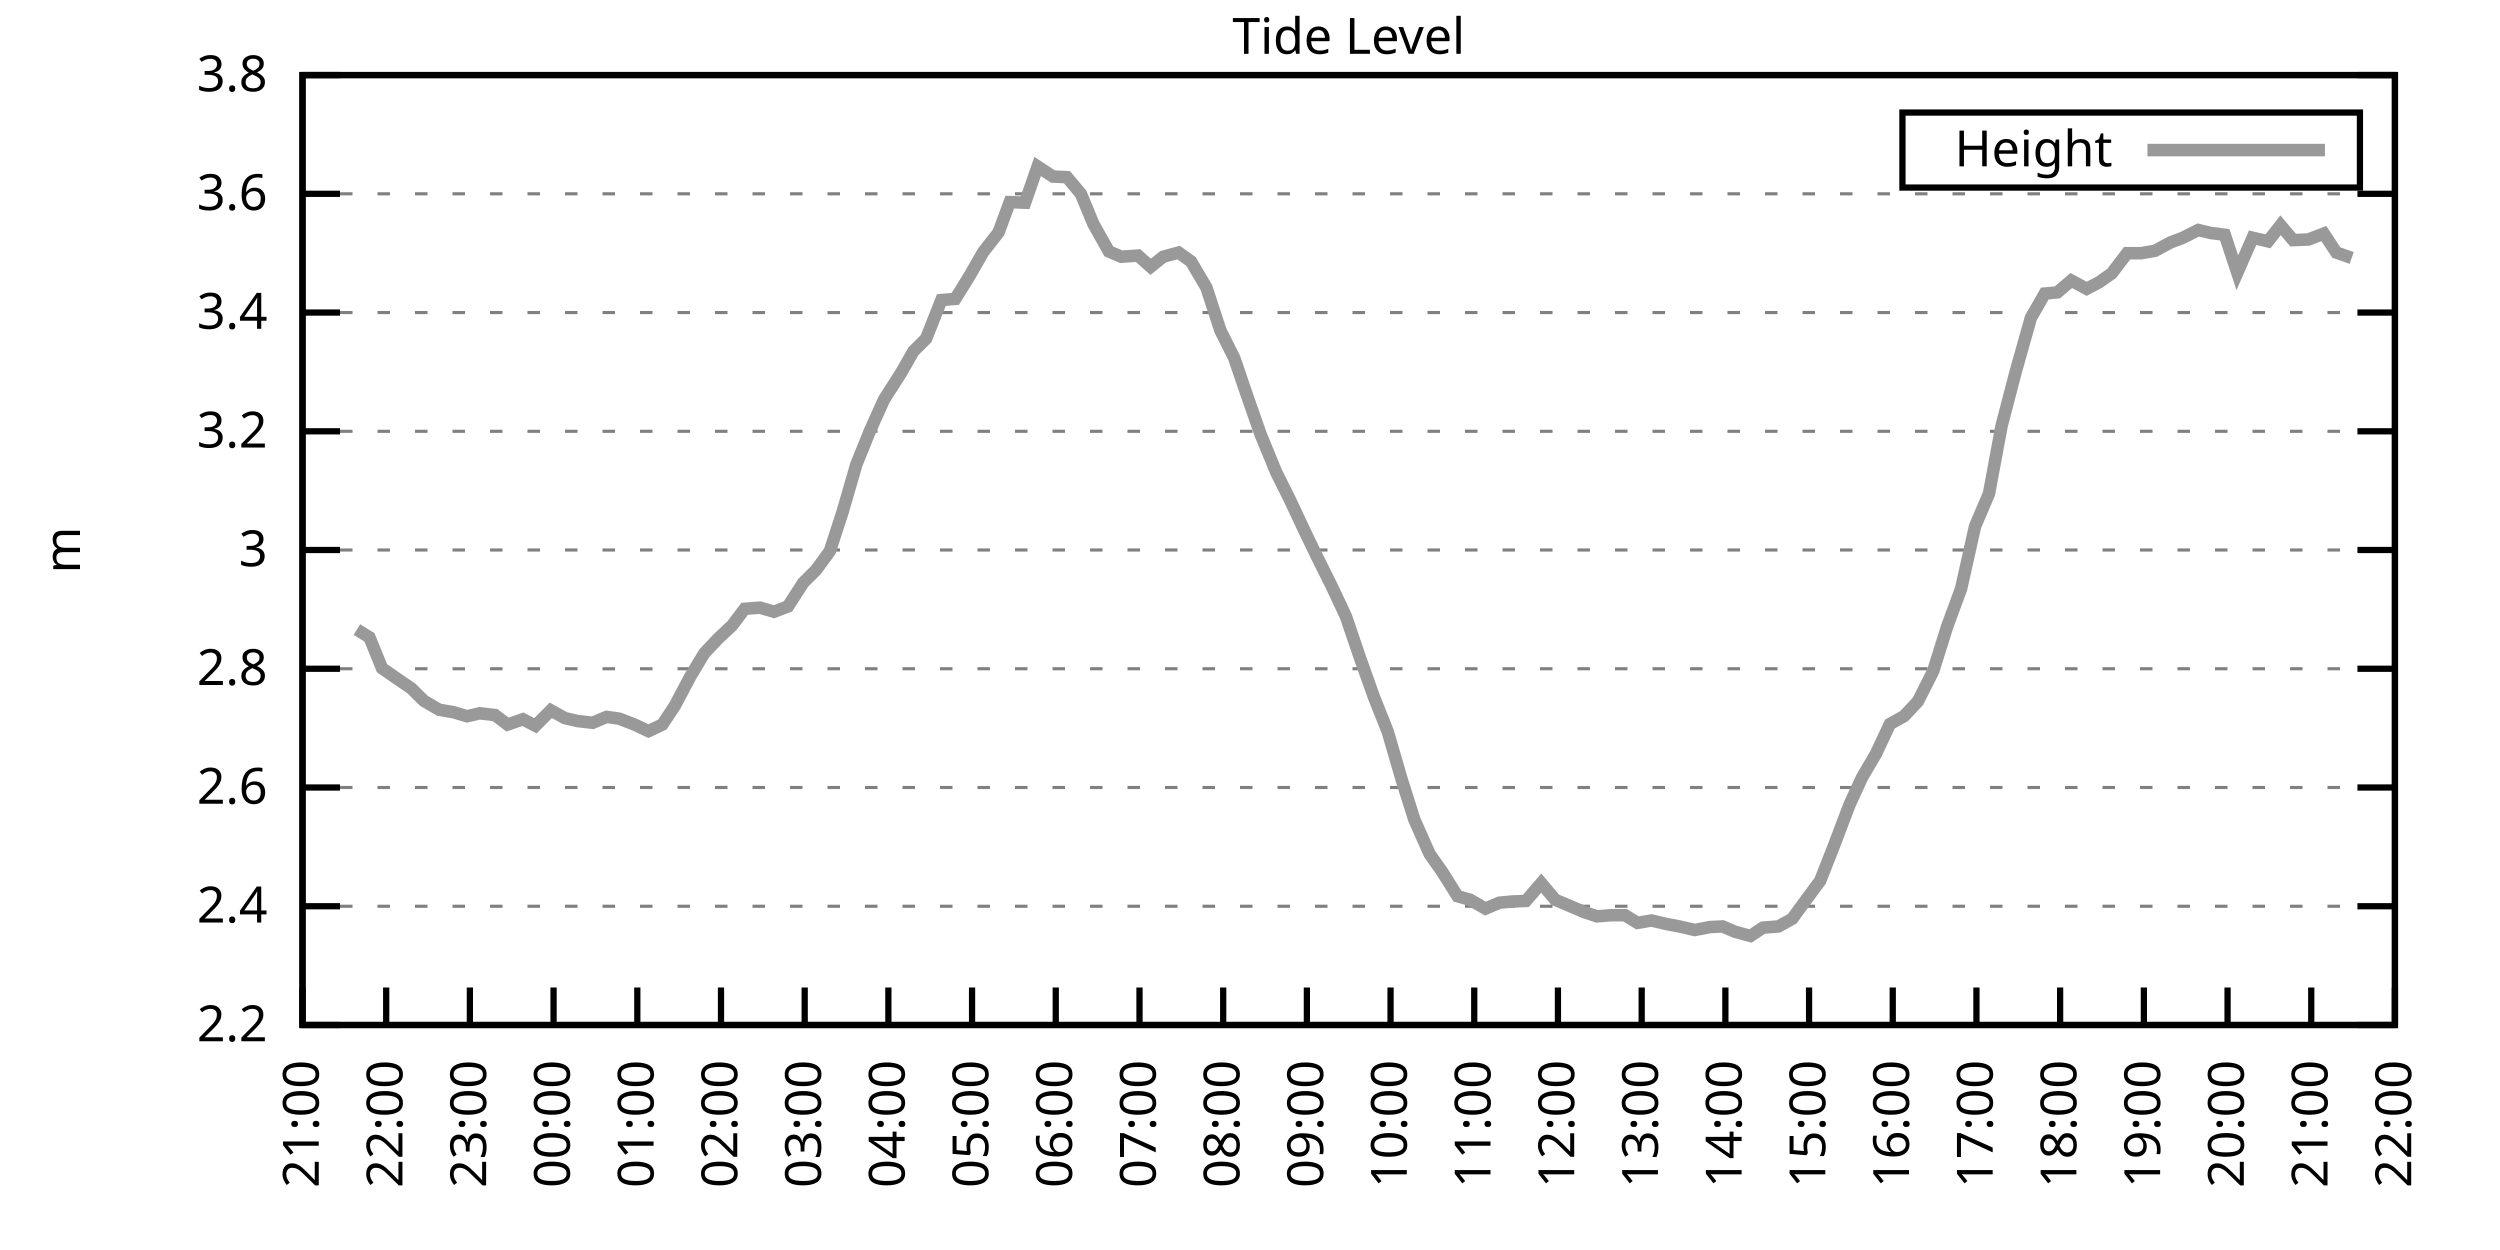
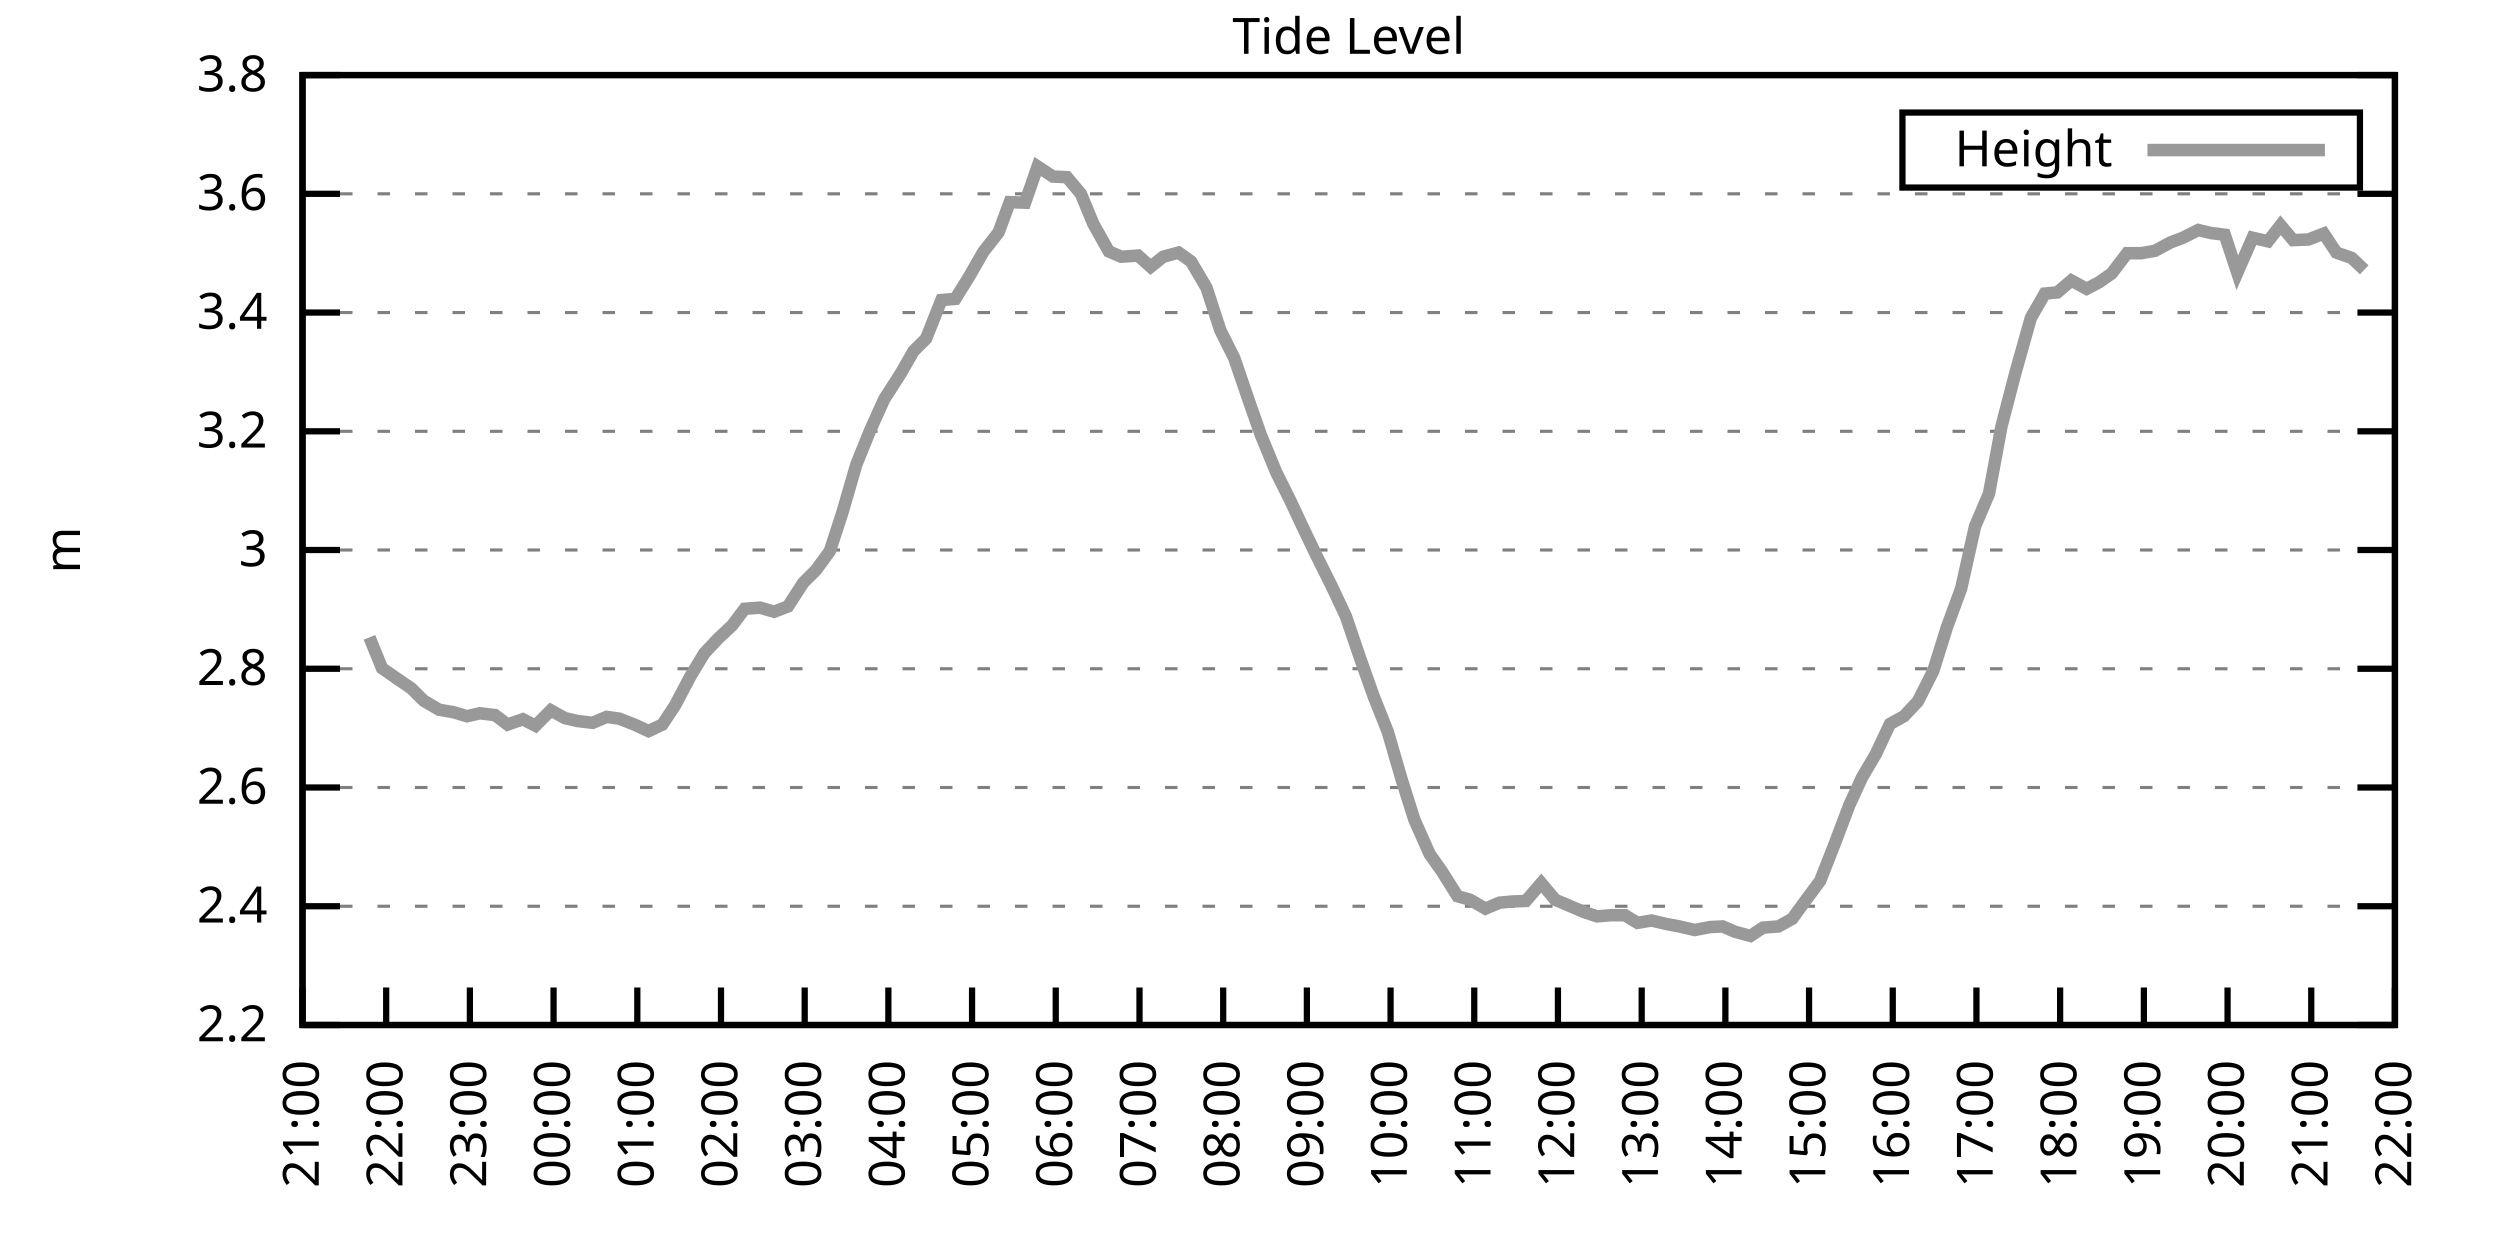
<svg xmlns="http://www.w3.org/2000/svg" xmlns:xlink="http://www.w3.org/1999/xlink" width="400" height="200" viewBox="0 0 400 200">
  <g id="gnuplot_canvas">
    <rect x="0" y="0" width="400" height="200" fill="none" />
    <defs>
      <circle id="gpDot" r="0.5" stroke-width="0.5" stroke="currentColor" />
      <path id="gpPt0" stroke-width="0.333" stroke="currentColor" d="M-1,0 h2 M0,-1 v2" />
      <path id="gpPt1" stroke-width="0.333" stroke="currentColor" d="M-1,-1 L1,1 M1,-1 L-1,1" />
      <path id="gpPt2" stroke-width="0.333" stroke="currentColor" d="M-1,0 L1,0 M0,-1 L0,1 M-1,-1 L1,1 M-1,1 L1,-1" />
      <rect id="gpPt3" stroke-width="0.333" stroke="currentColor" x="-1" y="-1" width="2" height="2" />
      <rect id="gpPt4" stroke-width="0.333" stroke="currentColor" fill="currentColor" x="-1" y="-1" width="2" height="2" />
      <circle id="gpPt5" stroke-width="0.333" stroke="currentColor" cx="0" cy="0" r="1" />
      <use xlink:href="#gpPt5" id="gpPt6" fill="currentColor" stroke="none" />
      <path id="gpPt7" stroke-width="0.333" stroke="currentColor" d="M0,-1.33 L-1.33,0.67 L1.33,0.67 z" />
      <use xlink:href="#gpPt7" id="gpPt8" fill="currentColor" stroke="none" />
      <use xlink:href="#gpPt7" id="gpPt9" stroke="currentColor" transform="rotate(180)" />
      <use xlink:href="#gpPt9" id="gpPt10" fill="currentColor" stroke="none" />
      <use xlink:href="#gpPt3" id="gpPt11" stroke="currentColor" transform="rotate(45)" />
      <use xlink:href="#gpPt11" id="gpPt12" fill="currentColor" stroke="none" />
      <path id="gpPt13" stroke-width="0.333" stroke="currentColor" d="M0,1.330 L1.265,0.411 L0.782,-1.067 L-0.782,-1.076 L-1.265,0.411 z" />
      <use xlink:href="#gpPt13" id="gpPt14" fill="currentColor" stroke="none" />
      <filter id="textbox" filterUnits="objectBoundingBox" x="0" y="0" height="1" width="1">
        <feFlood flood-color="white" flood-opacity="1" result="bgnd" />
        <feComposite in="SourceGraphic" in2="bgnd" operator="atop" />
      </filter>
      <filter id="greybox" filterUnits="objectBoundingBox" x="0" y="0" height="1" width="1">
        <feFlood flood-color="lightgrey" flood-opacity="1" result="grey" />
        <feComposite in="SourceGraphic" in2="grey" operator="atop" />
      </filter>
    </defs>
    <g fill="none" color="white" stroke="currentColor" stroke-width="1.00" stroke-linecap="butt" stroke-linejoin="miter">
</g>
    <g fill="none" color="black" stroke="currentColor" stroke-width="1.00" stroke-linecap="butt" stroke-linejoin="miter">
      <g stroke="none" shape-rendering="crispEdges">
        <polygon fill="rgb(255, 255, 255)" points="48.40,164.00 383.18,164.00 383.18,12.02 48.40,12.02 " />
      </g>
    </g>
    <g fill="none" color="black" stroke="currentColor" stroke-width="1.00" stroke-linecap="butt" stroke-linejoin="miter">
</g>
    <g fill="none" color="black" stroke="black" stroke-width="0.50" stroke-linecap="butt" stroke-linejoin="miter">
</g>
    <g fill="none" color="gray" stroke="currentColor" stroke-width="0.50" stroke-linecap="butt" stroke-linejoin="miter">
      <path stroke="gray" stroke-dasharray="2,4" class="gridline" d="M48.40,164.00 L383.19,164.00  " />
    </g>
    <g fill="none" color="gray" stroke="gray" stroke-width="1.00" stroke-linecap="butt" stroke-linejoin="miter">
</g>
    <g fill="none" color="black" stroke="currentColor" stroke-width="1.00" stroke-linecap="butt" stroke-linejoin="miter">
      <path stroke="black" d="M48.40,164.00 L54.40,164.00 M383.19,164.00 L377.19,164.00  " />
      <g transform="translate(42.80,166.60)" stroke="none" fill="black" font-family="Sans" font-size="8.00" text-anchor="end">
        <text>
          <tspan font-family="Sans"> 2.2</tspan>
        </text>
      </g>
    </g>
    <g fill="none" color="black" stroke="currentColor" stroke-width="1.00" stroke-linecap="butt" stroke-linejoin="miter">
</g>
    <g fill="none" color="black" stroke="black" stroke-width="0.50" stroke-linecap="butt" stroke-linejoin="miter">
</g>
    <g fill="none" color="gray" stroke="currentColor" stroke-width="0.50" stroke-linecap="butt" stroke-linejoin="miter">
      <path stroke="gray" stroke-dasharray="2,4" class="gridline" d="M48.40,145.00 L383.19,145.00  " />
    </g>
    <g fill="none" color="gray" stroke="gray" stroke-width="1.00" stroke-linecap="butt" stroke-linejoin="miter">
</g>
    <g fill="none" color="black" stroke="currentColor" stroke-width="1.00" stroke-linecap="butt" stroke-linejoin="miter">
      <path stroke="black" d="M48.40,145.00 L54.40,145.00 M383.19,145.00 L377.19,145.00  " />
      <g transform="translate(42.80,147.60)" stroke="none" fill="black" font-family="Sans" font-size="8.00" text-anchor="end">
        <text>
          <tspan font-family="Sans"> 2.4</tspan>
        </text>
      </g>
    </g>
    <g fill="none" color="black" stroke="currentColor" stroke-width="1.00" stroke-linecap="butt" stroke-linejoin="miter">
</g>
    <g fill="none" color="black" stroke="black" stroke-width="0.50" stroke-linecap="butt" stroke-linejoin="miter">
</g>
    <g fill="none" color="gray" stroke="currentColor" stroke-width="0.50" stroke-linecap="butt" stroke-linejoin="miter">
      <path stroke="gray" stroke-dasharray="2,4" class="gridline" d="M48.40,126.00 L383.19,126.00  " />
    </g>
    <g fill="none" color="gray" stroke="gray" stroke-width="1.00" stroke-linecap="butt" stroke-linejoin="miter">
</g>
    <g fill="none" color="black" stroke="currentColor" stroke-width="1.00" stroke-linecap="butt" stroke-linejoin="miter">
      <path stroke="black" d="M48.40,126.00 L54.40,126.00 M383.19,126.00 L377.19,126.00  " />
      <g transform="translate(42.80,128.60)" stroke="none" fill="black" font-family="Sans" font-size="8.00" text-anchor="end">
        <text>
          <tspan font-family="Sans"> 2.6</tspan>
        </text>
      </g>
    </g>
    <g fill="none" color="black" stroke="currentColor" stroke-width="1.00" stroke-linecap="butt" stroke-linejoin="miter">
</g>
    <g fill="none" color="black" stroke="black" stroke-width="0.50" stroke-linecap="butt" stroke-linejoin="miter">
</g>
    <g fill="none" color="gray" stroke="currentColor" stroke-width="0.50" stroke-linecap="butt" stroke-linejoin="miter">
      <path stroke="gray" stroke-dasharray="2,4" class="gridline" d="M48.40,107.00 L383.19,107.00  " />
    </g>
    <g fill="none" color="gray" stroke="gray" stroke-width="1.00" stroke-linecap="butt" stroke-linejoin="miter">
</g>
    <g fill="none" color="black" stroke="currentColor" stroke-width="1.00" stroke-linecap="butt" stroke-linejoin="miter">
      <path stroke="black" d="M48.40,107.00 L54.40,107.00 M383.19,107.00 L377.19,107.00  " />
      <g transform="translate(42.80,109.60)" stroke="none" fill="black" font-family="Sans" font-size="8.00" text-anchor="end">
        <text>
          <tspan font-family="Sans"> 2.8</tspan>
        </text>
      </g>
    </g>
    <g fill="none" color="black" stroke="currentColor" stroke-width="1.00" stroke-linecap="butt" stroke-linejoin="miter">
</g>
    <g fill="none" color="black" stroke="black" stroke-width="0.50" stroke-linecap="butt" stroke-linejoin="miter">
</g>
    <g fill="none" color="gray" stroke="currentColor" stroke-width="0.50" stroke-linecap="butt" stroke-linejoin="miter">
      <path stroke="gray" stroke-dasharray="2,4" class="gridline" d="M48.40,88.00 L383.19,88.00  " />
    </g>
    <g fill="none" color="gray" stroke="gray" stroke-width="1.00" stroke-linecap="butt" stroke-linejoin="miter">
</g>
    <g fill="none" color="black" stroke="currentColor" stroke-width="1.00" stroke-linecap="butt" stroke-linejoin="miter">
      <path stroke="black" d="M48.40,88.00 L54.40,88.00 M383.19,88.00 L377.19,88.00  " />
      <g transform="translate(42.80,90.60)" stroke="none" fill="black" font-family="Sans" font-size="8.00" text-anchor="end">
        <text>
          <tspan font-family="Sans"> 3</tspan>
        </text>
      </g>
    </g>
    <g fill="none" color="black" stroke="currentColor" stroke-width="1.00" stroke-linecap="butt" stroke-linejoin="miter">
</g>
    <g fill="none" color="black" stroke="black" stroke-width="0.50" stroke-linecap="butt" stroke-linejoin="miter">
</g>
    <g fill="none" color="gray" stroke="currentColor" stroke-width="0.50" stroke-linecap="butt" stroke-linejoin="miter">
      <path stroke="gray" stroke-dasharray="2,4" class="gridline" d="M48.40,69.01 L383.19,69.01  " />
    </g>
    <g fill="none" color="gray" stroke="gray" stroke-width="1.00" stroke-linecap="butt" stroke-linejoin="miter">
</g>
    <g fill="none" color="black" stroke="currentColor" stroke-width="1.00" stroke-linecap="butt" stroke-linejoin="miter">
      <path stroke="black" d="M48.40,69.01 L54.40,69.01 M383.19,69.01 L377.19,69.01  " />
      <g transform="translate(42.80,71.61)" stroke="none" fill="black" font-family="Sans" font-size="8.00" text-anchor="end">
        <text>
          <tspan font-family="Sans"> 3.2</tspan>
        </text>
      </g>
    </g>
    <g fill="none" color="black" stroke="currentColor" stroke-width="1.00" stroke-linecap="butt" stroke-linejoin="miter">
</g>
    <g fill="none" color="black" stroke="black" stroke-width="0.50" stroke-linecap="butt" stroke-linejoin="miter">
</g>
    <g fill="none" color="gray" stroke="currentColor" stroke-width="0.50" stroke-linecap="butt" stroke-linejoin="miter">
      <path stroke="gray" stroke-dasharray="2,4" class="gridline" d="M48.40,50.01 L383.19,50.01  " />
    </g>
    <g fill="none" color="gray" stroke="gray" stroke-width="1.00" stroke-linecap="butt" stroke-linejoin="miter">
</g>
    <g fill="none" color="black" stroke="currentColor" stroke-width="1.00" stroke-linecap="butt" stroke-linejoin="miter">
      <path stroke="black" d="M48.40,50.01 L54.40,50.01 M383.19,50.01 L377.19,50.01  " />
      <g transform="translate(42.80,52.61)" stroke="none" fill="black" font-family="Sans" font-size="8.00" text-anchor="end">
        <text>
          <tspan font-family="Sans"> 3.4</tspan>
        </text>
      </g>
    </g>
    <g fill="none" color="black" stroke="currentColor" stroke-width="1.00" stroke-linecap="butt" stroke-linejoin="miter">
</g>
    <g fill="none" color="black" stroke="black" stroke-width="0.50" stroke-linecap="butt" stroke-linejoin="miter">
</g>
    <g fill="none" color="gray" stroke="currentColor" stroke-width="0.50" stroke-linecap="butt" stroke-linejoin="miter">
      <path stroke="gray" stroke-dasharray="2,4" class="gridline" d="M48.40,31.01 L383.19,31.01  " />
    </g>
    <g fill="none" color="gray" stroke="gray" stroke-width="1.00" stroke-linecap="butt" stroke-linejoin="miter">
</g>
    <g fill="none" color="black" stroke="currentColor" stroke-width="1.00" stroke-linecap="butt" stroke-linejoin="miter">
      <path stroke="black" d="M48.40,31.01 L54.40,31.01 M383.19,31.01 L377.19,31.01  " />
      <g transform="translate(42.80,33.61)" stroke="none" fill="black" font-family="Sans" font-size="8.00" text-anchor="end">
        <text>
          <tspan font-family="Sans"> 3.6</tspan>
        </text>
      </g>
    </g>
    <g fill="none" color="black" stroke="currentColor" stroke-width="1.00" stroke-linecap="butt" stroke-linejoin="miter">
</g>
    <g fill="none" color="black" stroke="black" stroke-width="0.50" stroke-linecap="butt" stroke-linejoin="miter">
</g>
    <g fill="none" color="gray" stroke="currentColor" stroke-width="0.50" stroke-linecap="butt" stroke-linejoin="miter">
      <path stroke="gray" stroke-dasharray="2,4" class="gridline" d="M48.40,12.01 L383.19,12.01  " />
    </g>
    <g fill="none" color="gray" stroke="gray" stroke-width="1.00" stroke-linecap="butt" stroke-linejoin="miter">
</g>
    <g fill="none" color="black" stroke="currentColor" stroke-width="1.00" stroke-linecap="butt" stroke-linejoin="miter">
      <path stroke="black" d="M48.40,12.01 L54.40,12.01 M383.19,12.01 L377.19,12.01  " />
      <g transform="translate(42.80,14.61)" stroke="none" fill="black" font-family="Sans" font-size="8.00" text-anchor="end">
        <text>
          <tspan font-family="Sans"> 3.8</tspan>
        </text>
      </g>
    </g>
    <g fill="none" color="black" stroke="currentColor" stroke-width="1.00" stroke-linecap="butt" stroke-linejoin="miter">
      <path stroke="black" d="M48.40,164.00 L48.40,158.00  " />
      <g transform="translate(51.00,169.60) rotate(270.00)" stroke="none" fill="black" font-family="Sans" font-size="8.00" text-anchor="end">
        <text>
          <tspan font-family="Sans">21:00</tspan>
        </text>
      </g>
    </g>
    <g fill="none" color="black" stroke="currentColor" stroke-width="1.00" stroke-linecap="butt" stroke-linejoin="miter">
      <path stroke="black" d="M61.79,164.00 L61.79,158.00  " />
      <g transform="translate(64.39,169.60) rotate(270.00)" stroke="none" fill="black" font-family="Sans" font-size="8.00" text-anchor="end">
        <text>
          <tspan font-family="Sans">22:00</tspan>
        </text>
      </g>
    </g>
    <g fill="none" color="black" stroke="currentColor" stroke-width="1.00" stroke-linecap="butt" stroke-linejoin="miter">
      <path stroke="black" d="M75.18,164.00 L75.18,158.00  " />
      <g transform="translate(77.78,169.60) rotate(270.00)" stroke="none" fill="black" font-family="Sans" font-size="8.00" text-anchor="end">
        <text>
          <tspan font-family="Sans">23:00</tspan>
        </text>
      </g>
    </g>
    <g fill="none" color="black" stroke="currentColor" stroke-width="1.00" stroke-linecap="butt" stroke-linejoin="miter">
      <path stroke="black" d="M88.57,164.00 L88.57,158.00  " />
      <g transform="translate(91.17,169.60) rotate(270.00)" stroke="none" fill="black" font-family="Sans" font-size="8.00" text-anchor="end">
        <text>
          <tspan font-family="Sans">00:00</tspan>
        </text>
      </g>
    </g>
    <g fill="none" color="black" stroke="currentColor" stroke-width="1.00" stroke-linecap="butt" stroke-linejoin="miter">
      <path stroke="black" d="M101.97,164.00 L101.97,158.00  " />
      <g transform="translate(104.57,169.60) rotate(270.00)" stroke="none" fill="black" font-family="Sans" font-size="8.00" text-anchor="end">
        <text>
          <tspan font-family="Sans">01:00</tspan>
        </text>
      </g>
    </g>
    <g fill="none" color="black" stroke="currentColor" stroke-width="1.00" stroke-linecap="butt" stroke-linejoin="miter">
      <path stroke="black" d="M115.36,164.00 L115.36,158.00  " />
      <g transform="translate(117.96,169.60) rotate(270.00)" stroke="none" fill="black" font-family="Sans" font-size="8.00" text-anchor="end">
        <text>
          <tspan font-family="Sans">02:00</tspan>
        </text>
      </g>
    </g>
    <g fill="none" color="black" stroke="currentColor" stroke-width="1.00" stroke-linecap="butt" stroke-linejoin="miter">
      <path stroke="black" d="M128.75,164.00 L128.75,158.00  " />
      <g transform="translate(131.35,169.60) rotate(270.00)" stroke="none" fill="black" font-family="Sans" font-size="8.00" text-anchor="end">
        <text>
          <tspan font-family="Sans">03:00</tspan>
        </text>
      </g>
    </g>
    <g fill="none" color="black" stroke="currentColor" stroke-width="1.00" stroke-linecap="butt" stroke-linejoin="miter">
      <path stroke="black" d="M142.14,164.00 L142.14,158.00  " />
      <g transform="translate(144.74,169.60) rotate(270.00)" stroke="none" fill="black" font-family="Sans" font-size="8.00" text-anchor="end">
        <text>
          <tspan font-family="Sans">04:00</tspan>
        </text>
      </g>
    </g>
    <g fill="none" color="black" stroke="currentColor" stroke-width="1.00" stroke-linecap="butt" stroke-linejoin="miter">
      <path stroke="black" d="M155.53,164.00 L155.53,158.00  " />
      <g transform="translate(158.13,169.60) rotate(270.00)" stroke="none" fill="black" font-family="Sans" font-size="8.00" text-anchor="end">
        <text>
          <tspan font-family="Sans">05:00</tspan>
        </text>
      </g>
    </g>
    <g fill="none" color="black" stroke="currentColor" stroke-width="1.00" stroke-linecap="butt" stroke-linejoin="miter">
      <path stroke="black" d="M168.92,164.00 L168.92,158.00  " />
      <g transform="translate(171.52,169.60) rotate(270.00)" stroke="none" fill="black" font-family="Sans" font-size="8.00" text-anchor="end">
        <text>
          <tspan font-family="Sans">06:00</tspan>
        </text>
      </g>
    </g>
    <g fill="none" color="black" stroke="currentColor" stroke-width="1.00" stroke-linecap="butt" stroke-linejoin="miter">
      <path stroke="black" d="M182.32,164.00 L182.32,158.00  " />
      <g transform="translate(184.92,169.60) rotate(270.00)" stroke="none" fill="black" font-family="Sans" font-size="8.00" text-anchor="end">
        <text>
          <tspan font-family="Sans">07:00</tspan>
        </text>
      </g>
    </g>
    <g fill="none" color="black" stroke="currentColor" stroke-width="1.00" stroke-linecap="butt" stroke-linejoin="miter">
      <path stroke="black" d="M195.71,164.00 L195.71,158.00  " />
      <g transform="translate(198.31,169.60) rotate(270.00)" stroke="none" fill="black" font-family="Sans" font-size="8.00" text-anchor="end">
        <text>
          <tspan font-family="Sans">08:00</tspan>
        </text>
      </g>
    </g>
    <g fill="none" color="black" stroke="currentColor" stroke-width="1.00" stroke-linecap="butt" stroke-linejoin="miter">
      <path stroke="black" d="M209.10,164.00 L209.10,158.00  " />
      <g transform="translate(211.70,169.60) rotate(270.00)" stroke="none" fill="black" font-family="Sans" font-size="8.00" text-anchor="end">
        <text>
          <tspan font-family="Sans">09:00</tspan>
        </text>
      </g>
    </g>
    <g fill="none" color="black" stroke="currentColor" stroke-width="1.00" stroke-linecap="butt" stroke-linejoin="miter">
      <path stroke="black" d="M222.49,164.00 L222.49,158.00  " />
      <g transform="translate(225.09,169.60) rotate(270.00)" stroke="none" fill="black" font-family="Sans" font-size="8.00" text-anchor="end">
        <text>
          <tspan font-family="Sans">10:00</tspan>
        </text>
      </g>
    </g>
    <g fill="none" color="black" stroke="currentColor" stroke-width="1.00" stroke-linecap="butt" stroke-linejoin="miter">
      <path stroke="black" d="M235.88,164.00 L235.88,158.00  " />
      <g transform="translate(238.48,169.60) rotate(270.00)" stroke="none" fill="black" font-family="Sans" font-size="8.00" text-anchor="end">
        <text>
          <tspan font-family="Sans">11:00</tspan>
        </text>
      </g>
    </g>
    <g fill="none" color="black" stroke="currentColor" stroke-width="1.00" stroke-linecap="butt" stroke-linejoin="miter">
      <path stroke="black" d="M249.27,164.00 L249.27,158.00  " />
      <g transform="translate(251.87,169.60) rotate(270.00)" stroke="none" fill="black" font-family="Sans" font-size="8.00" text-anchor="end">
        <text>
          <tspan font-family="Sans">12:00</tspan>
        </text>
      </g>
    </g>
    <g fill="none" color="black" stroke="currentColor" stroke-width="1.00" stroke-linecap="butt" stroke-linejoin="miter">
      <path stroke="black" d="M262.67,164.00 L262.67,158.00  " />
      <g transform="translate(265.27,169.60) rotate(270.00)" stroke="none" fill="black" font-family="Sans" font-size="8.00" text-anchor="end">
        <text>
          <tspan font-family="Sans">13:00</tspan>
        </text>
      </g>
    </g>
    <g fill="none" color="black" stroke="currentColor" stroke-width="1.00" stroke-linecap="butt" stroke-linejoin="miter">
      <path stroke="black" d="M276.06,164.00 L276.06,158.00  " />
      <g transform="translate(278.66,169.60) rotate(270.00)" stroke="none" fill="black" font-family="Sans" font-size="8.00" text-anchor="end">
        <text>
          <tspan font-family="Sans">14:00</tspan>
        </text>
      </g>
    </g>
    <g fill="none" color="black" stroke="currentColor" stroke-width="1.00" stroke-linecap="butt" stroke-linejoin="miter">
      <path stroke="black" d="M289.45,164.00 L289.45,158.00  " />
      <g transform="translate(292.05,169.60) rotate(270.00)" stroke="none" fill="black" font-family="Sans" font-size="8.00" text-anchor="end">
        <text>
          <tspan font-family="Sans">15:00</tspan>
        </text>
      </g>
    </g>
    <g fill="none" color="black" stroke="currentColor" stroke-width="1.00" stroke-linecap="butt" stroke-linejoin="miter">
      <path stroke="black" d="M302.84,164.00 L302.84,158.00  " />
      <g transform="translate(305.44,169.60) rotate(270.00)" stroke="none" fill="black" font-family="Sans" font-size="8.00" text-anchor="end">
        <text>
          <tspan font-family="Sans">16:00</tspan>
        </text>
      </g>
    </g>
    <g fill="none" color="black" stroke="currentColor" stroke-width="1.00" stroke-linecap="butt" stroke-linejoin="miter">
      <path stroke="black" d="M316.23,164.00 L316.23,158.00  " />
      <g transform="translate(318.83,169.60) rotate(270.00)" stroke="none" fill="black" font-family="Sans" font-size="8.00" text-anchor="end">
        <text>
          <tspan font-family="Sans">17:00</tspan>
        </text>
      </g>
    </g>
    <g fill="none" color="black" stroke="currentColor" stroke-width="1.00" stroke-linecap="butt" stroke-linejoin="miter">
      <path stroke="black" d="M329.62,164.00 L329.62,158.00  " />
      <g transform="translate(332.22,169.60) rotate(270.00)" stroke="none" fill="black" font-family="Sans" font-size="8.00" text-anchor="end">
        <text>
          <tspan font-family="Sans">18:00</tspan>
        </text>
      </g>
    </g>
    <g fill="none" color="black" stroke="currentColor" stroke-width="1.00" stroke-linecap="butt" stroke-linejoin="miter">
      <path stroke="black" d="M343.02,164.00 L343.02,158.00  " />
      <g transform="translate(345.62,169.60) rotate(270.00)" stroke="none" fill="black" font-family="Sans" font-size="8.00" text-anchor="end">
        <text>
          <tspan font-family="Sans">19:00</tspan>
        </text>
      </g>
    </g>
    <g fill="none" color="black" stroke="currentColor" stroke-width="1.00" stroke-linecap="butt" stroke-linejoin="miter">
      <path stroke="black" d="M356.41,164.00 L356.41,158.00  " />
      <g transform="translate(359.01,169.60) rotate(270.00)" stroke="none" fill="black" font-family="Sans" font-size="8.00" text-anchor="end">
        <text>
          <tspan font-family="Sans">20:00</tspan>
        </text>
      </g>
    </g>
    <g fill="none" color="black" stroke="currentColor" stroke-width="1.00" stroke-linecap="butt" stroke-linejoin="miter">
      <path stroke="black" d="M369.80,164.00 L369.80,158.00  " />
      <g transform="translate(372.40,169.60) rotate(270.00)" stroke="none" fill="black" font-family="Sans" font-size="8.00" text-anchor="end">
        <text>
          <tspan font-family="Sans">21:00</tspan>
        </text>
      </g>
    </g>
    <g fill="none" color="black" stroke="currentColor" stroke-width="1.00" stroke-linecap="butt" stroke-linejoin="miter">
      <path stroke="black" d="M383.19,164.00 L383.19,158.00  " />
      <g transform="translate(385.79,169.60) rotate(270.00)" stroke="none" fill="black" font-family="Sans" font-size="8.00" text-anchor="end">
        <text>
          <tspan font-family="Sans">22:00</tspan>
        </text>
      </g>
    </g>
    <g fill="none" color="black" stroke="currentColor" stroke-width="1.00" stroke-linecap="butt" stroke-linejoin="miter">
</g>
    <g fill="none" color="black" stroke="currentColor" stroke-width="1.00" stroke-linecap="butt" stroke-linejoin="miter">
      <path stroke="black" d="M48.40,12.01 L48.40,164.00 L383.19,164.00 L383.19,12.01 L48.40,12.01 Z  " />
    </g>
    <g fill="none" color="black" stroke="currentColor" stroke-width="1.00" stroke-linecap="butt" stroke-linejoin="miter">
</g>
    <g fill="none" color="black" stroke="currentColor" stroke-width="1.00" stroke-linecap="butt" stroke-linejoin="miter">
      <path stroke="black" d="M304.39,30.01 L304.39,18.01 L377.59,18.01 L377.59,30.01 L304.39,30.01 Z  " />
    </g>
    <g id="Tide_level_plot_1">
      <g fill="none" color="white" stroke="black" stroke-width="2.00" stroke-linecap="butt" stroke-linejoin="miter">
</g>
      <g fill="none" color="black" stroke="currentColor" stroke-width="2.00" stroke-linecap="butt" stroke-linejoin="miter">
        <g transform="translate(337.99,26.61)" stroke="none" fill="black" font-family="Sans" font-size="8.00" text-anchor="end">
          <text>
            <tspan font-family="Sans">Height</tspan>
          </text>
        </g>
      </g>
      <g fill="none" color="black" stroke="currentColor" stroke-width="2.00" stroke-linecap="butt" stroke-linejoin="miter">
-         <path stroke="rgb(153, 153, 153)" d="M343.59,24.01 L371.99,24.01 M57.10,100.73 L59.11,101.97 L61.12,106.91 L63.58,108.62 L65.81,110.14 L67.82,112.13   L70.27,113.56 L72.50,113.94 L74.74,114.60 L76.75,114.13 L79.20,114.41 L81.21,115.93 L83.66,115.08 L85.67,116.12   L88.13,113.65 L90.36,114.89 L92.37,115.36 L94.82,115.65 L97.06,114.70 L99.06,114.98 L101.52,115.93 L103.75,116.98   L105.98,115.93 L107.99,112.89 L110.45,108.24 L112.68,104.53 L114.91,102.16 L117.14,100.07 L119.15,97.41 L121.61,97.22   L123.84,97.88 L126.07,97.03 L128.53,93.23 L130.54,91.23 L132.77,88.19 L134.78,82.02 L137.01,74.33 L139.24,68.82   L141.47,63.88 L144.15,59.70 L146.16,56.18 L148.17,54.19 L150.62,48.01 L152.85,47.82 L155.09,44.21 L157.32,40.32   L159.77,37.18 L161.56,32.34 L164.01,32.43 L166.02,26.64 L168.48,28.25 L170.71,28.35 L172.94,31.01 L174.95,35.85   L177.41,40.22 L179.41,41.08 L182.09,40.89 L184.10,42.69 L186.11,41.08 L188.57,40.41 L190.57,41.84 L193.03,46.02   L195.26,52.86 L197.49,57.32 L199.73,63.88 L201.73,69.58 L204.19,75.56 L206.42,80.03 L208.65,84.78 L210.66,88.95   L213.12,93.89 L215.35,98.64 L217.58,105.20 L219.81,111.47 L222.04,117.07 L224.28,124.77 L226.29,131.13 L228.74,136.64   L230.75,139.49 L233.20,143.39 L235.21,143.96 L237.67,145.38 L239.90,144.43 L241.91,144.24 L244.14,144.15 L246.60,141.30   L248.83,143.96 L251.06,144.91 L253.51,145.95 L255.52,146.62 L257.76,146.43 L259.99,146.43 L262.00,147.66 L264.23,147.28   L266.68,147.85 L268.69,148.23 L271.15,148.80 L273.60,148.33 L275.61,148.23 L277.62,149.09 L280.07,149.75 L282.08,148.42   L284.54,148.23 L286.77,147.00 L287.66,145.76 L291.23,140.92 L293.47,135.22 L295.92,128.76 L297.93,124.39 L300.16,120.59   L302.39,115.84 L304.63,114.60 L306.86,112.23 L309.31,107.38 L311.54,100.26 L313.78,94.18 L316.01,84.21 L318.24,78.98   L320.25,68.15 L322.48,59.60 L324.94,50.86 L327.17,46.97 L329.18,46.78 L331.41,44.88 L333.86,46.21 L335.87,45.16   L337.88,43.74 L340.34,40.51 L342.57,40.51 L344.80,40.13 L347.26,38.80 L349.26,38.04 L351.72,36.80 L353.73,37.28   L355.96,37.56 L357.97,43.64 L360.42,38.04 L362.88,38.61 L364.89,36.04 L366.90,38.42 L369.35,38.32 L371.81,37.37   L373.82,40.41 L376.27,41.27  " />
+         <path stroke="rgb(153, 153, 153)" d="M343.59,24.01 L371.99,24.01 M59.11,101.97 L61.12,106.91 L63.58,108.62 L65.81,110.14 L67.82,112.13 L70.27,113.56   L72.50,113.94 L74.74,114.60 L76.75,114.13 L79.20,114.41 L81.21,115.93 L83.66,115.08 L85.67,116.12 L88.13,113.65   L90.36,114.89 L92.37,115.36 L94.82,115.65 L97.06,114.70 L99.06,114.98 L101.52,115.93 L103.75,116.98 L105.98,115.93   L107.99,112.89 L110.45,108.24 L112.68,104.53 L114.91,102.16 L117.14,100.07 L119.15,97.41 L121.61,97.22 L123.84,97.88   L126.07,97.03 L128.53,93.23 L130.54,91.23 L132.77,88.19 L134.78,82.02 L137.01,74.33 L139.24,68.82 L141.47,63.88   L144.15,59.70 L146.16,56.18 L148.17,54.19 L150.62,48.01 L152.85,47.82 L155.09,44.21 L157.32,40.32 L159.77,37.18   L161.56,32.34 L164.01,32.43 L166.02,26.64 L168.48,28.25 L170.71,28.35 L172.94,31.01 L174.95,35.85 L177.41,40.22   L179.41,41.08 L182.09,40.89 L184.10,42.69 L186.11,41.08 L188.57,40.41 L190.57,41.84 L193.03,46.02 L195.26,52.86   L197.49,57.32 L199.73,63.88 L201.73,69.58 L204.19,75.56 L206.42,80.03 L208.65,84.78 L210.66,88.95 L213.12,93.89   L215.35,98.64 L217.58,105.20 L219.81,111.47 L222.04,117.07 L224.28,124.77 L226.29,131.13 L228.74,136.64 L230.75,139.49   L233.20,143.39 L235.21,143.96 L237.67,145.38 L239.90,144.43 L241.91,144.24 L244.14,144.15 L246.60,141.30 L248.83,143.96   L251.06,144.91 L253.51,145.95 L255.52,146.62 L257.76,146.43 L259.99,146.43 L262.00,147.66 L264.23,147.28 L266.68,147.85   L268.69,148.23 L271.15,148.80 L273.60,148.33 L275.61,148.23 L277.62,149.09 L280.07,149.75 L282.08,148.42 L284.54,148.23   L286.77,147.00 L287.66,145.76 L291.23,140.92 L293.47,135.22 L295.92,128.76 L297.93,124.39 L300.16,120.59 L302.39,115.84   L304.63,114.60 L306.86,112.23 L309.31,107.38 L311.54,100.26 L313.78,94.18 L316.01,84.21 L318.24,78.98 L320.25,68.15   L322.48,59.60 L324.94,50.86 L327.17,46.97 L329.18,46.78 L331.41,44.88 L333.86,46.21 L335.87,45.16 L337.88,43.74   L340.34,40.51 L342.57,40.51 L344.80,40.13 L347.26,38.80 L349.26,38.04 L351.72,36.80 L353.73,37.28 L355.96,37.56   L357.97,43.64 L360.42,38.04 L362.88,38.61 L364.89,36.04 L366.90,38.42 L369.35,38.32 L371.81,37.37 L373.82,40.41   L376.27,41.27 L378.28,43.17  " />
      </g>
    </g>
    <g fill="none" color="black" stroke="currentColor" stroke-width="2.00" stroke-linecap="butt" stroke-linejoin="miter">
</g>
    <g fill="none" color="black" stroke="black" stroke-width="1.00" stroke-linecap="butt" stroke-linejoin="miter">
</g>
    <g fill="none" color="black" stroke="currentColor" stroke-width="1.00" stroke-linecap="butt" stroke-linejoin="miter">
      <path stroke="black" d="M48.40,12.01 L48.40,164.00 L383.19,164.00 L383.19,12.01 L48.40,12.01 Z  " />
      <g transform="translate(12.80,88.01) rotate(270.00)" stroke="none" fill="black" font-family="Sans" font-size="8.00" text-anchor="middle">
        <text>
          <tspan font-family="Sans">m</tspan>
        </text>
      </g>
    </g>
    <g fill="none" color="black" stroke="currentColor" stroke-width="1.00" stroke-linecap="butt" stroke-linejoin="miter">
</g>
    <g fill="none" color="black" stroke="currentColor" stroke-width="1.00" stroke-linecap="butt" stroke-linejoin="miter">
      <g transform="translate(215.79,8.61)" stroke="none" fill="black" font-family="Sans" font-size="8.00" text-anchor="middle">
        <text>
          <tspan font-family="Sans">Tide Level</tspan>
        </text>
      </g>
    </g>
    <g fill="none" color="black" stroke="currentColor" stroke-width="1.00" stroke-linecap="butt" stroke-linejoin="miter">
</g>
  </g>
</svg>
